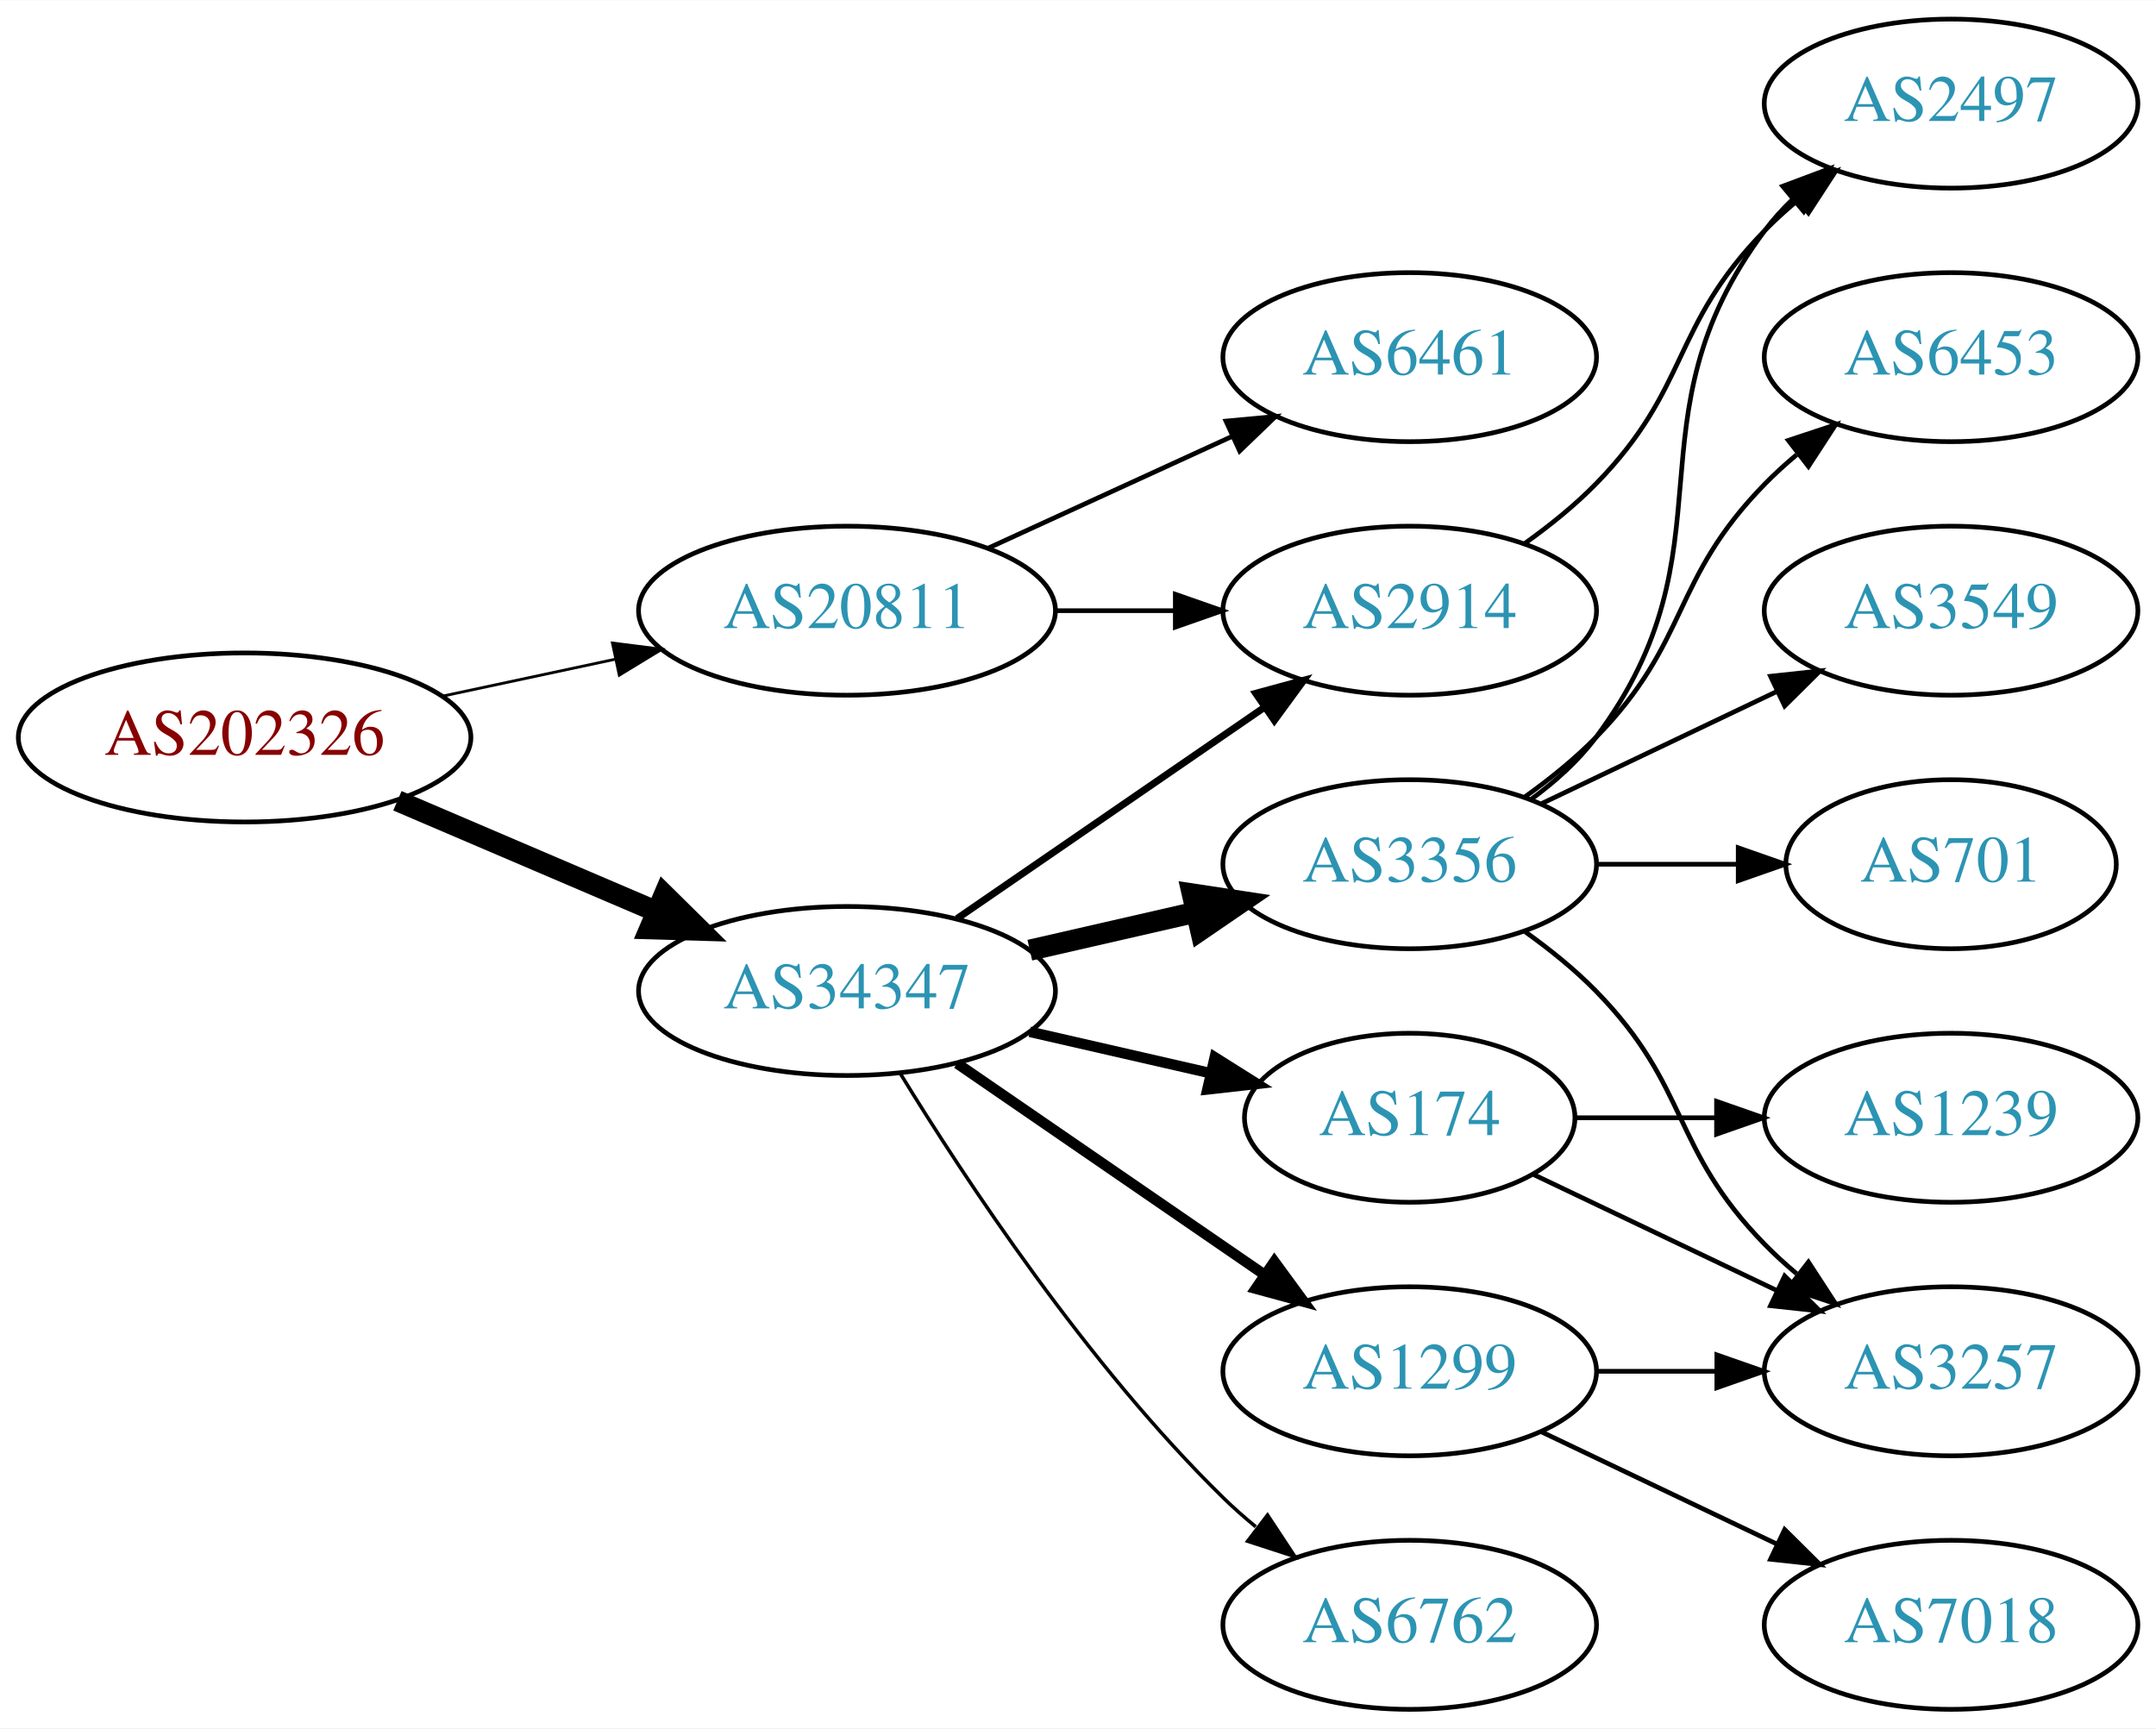
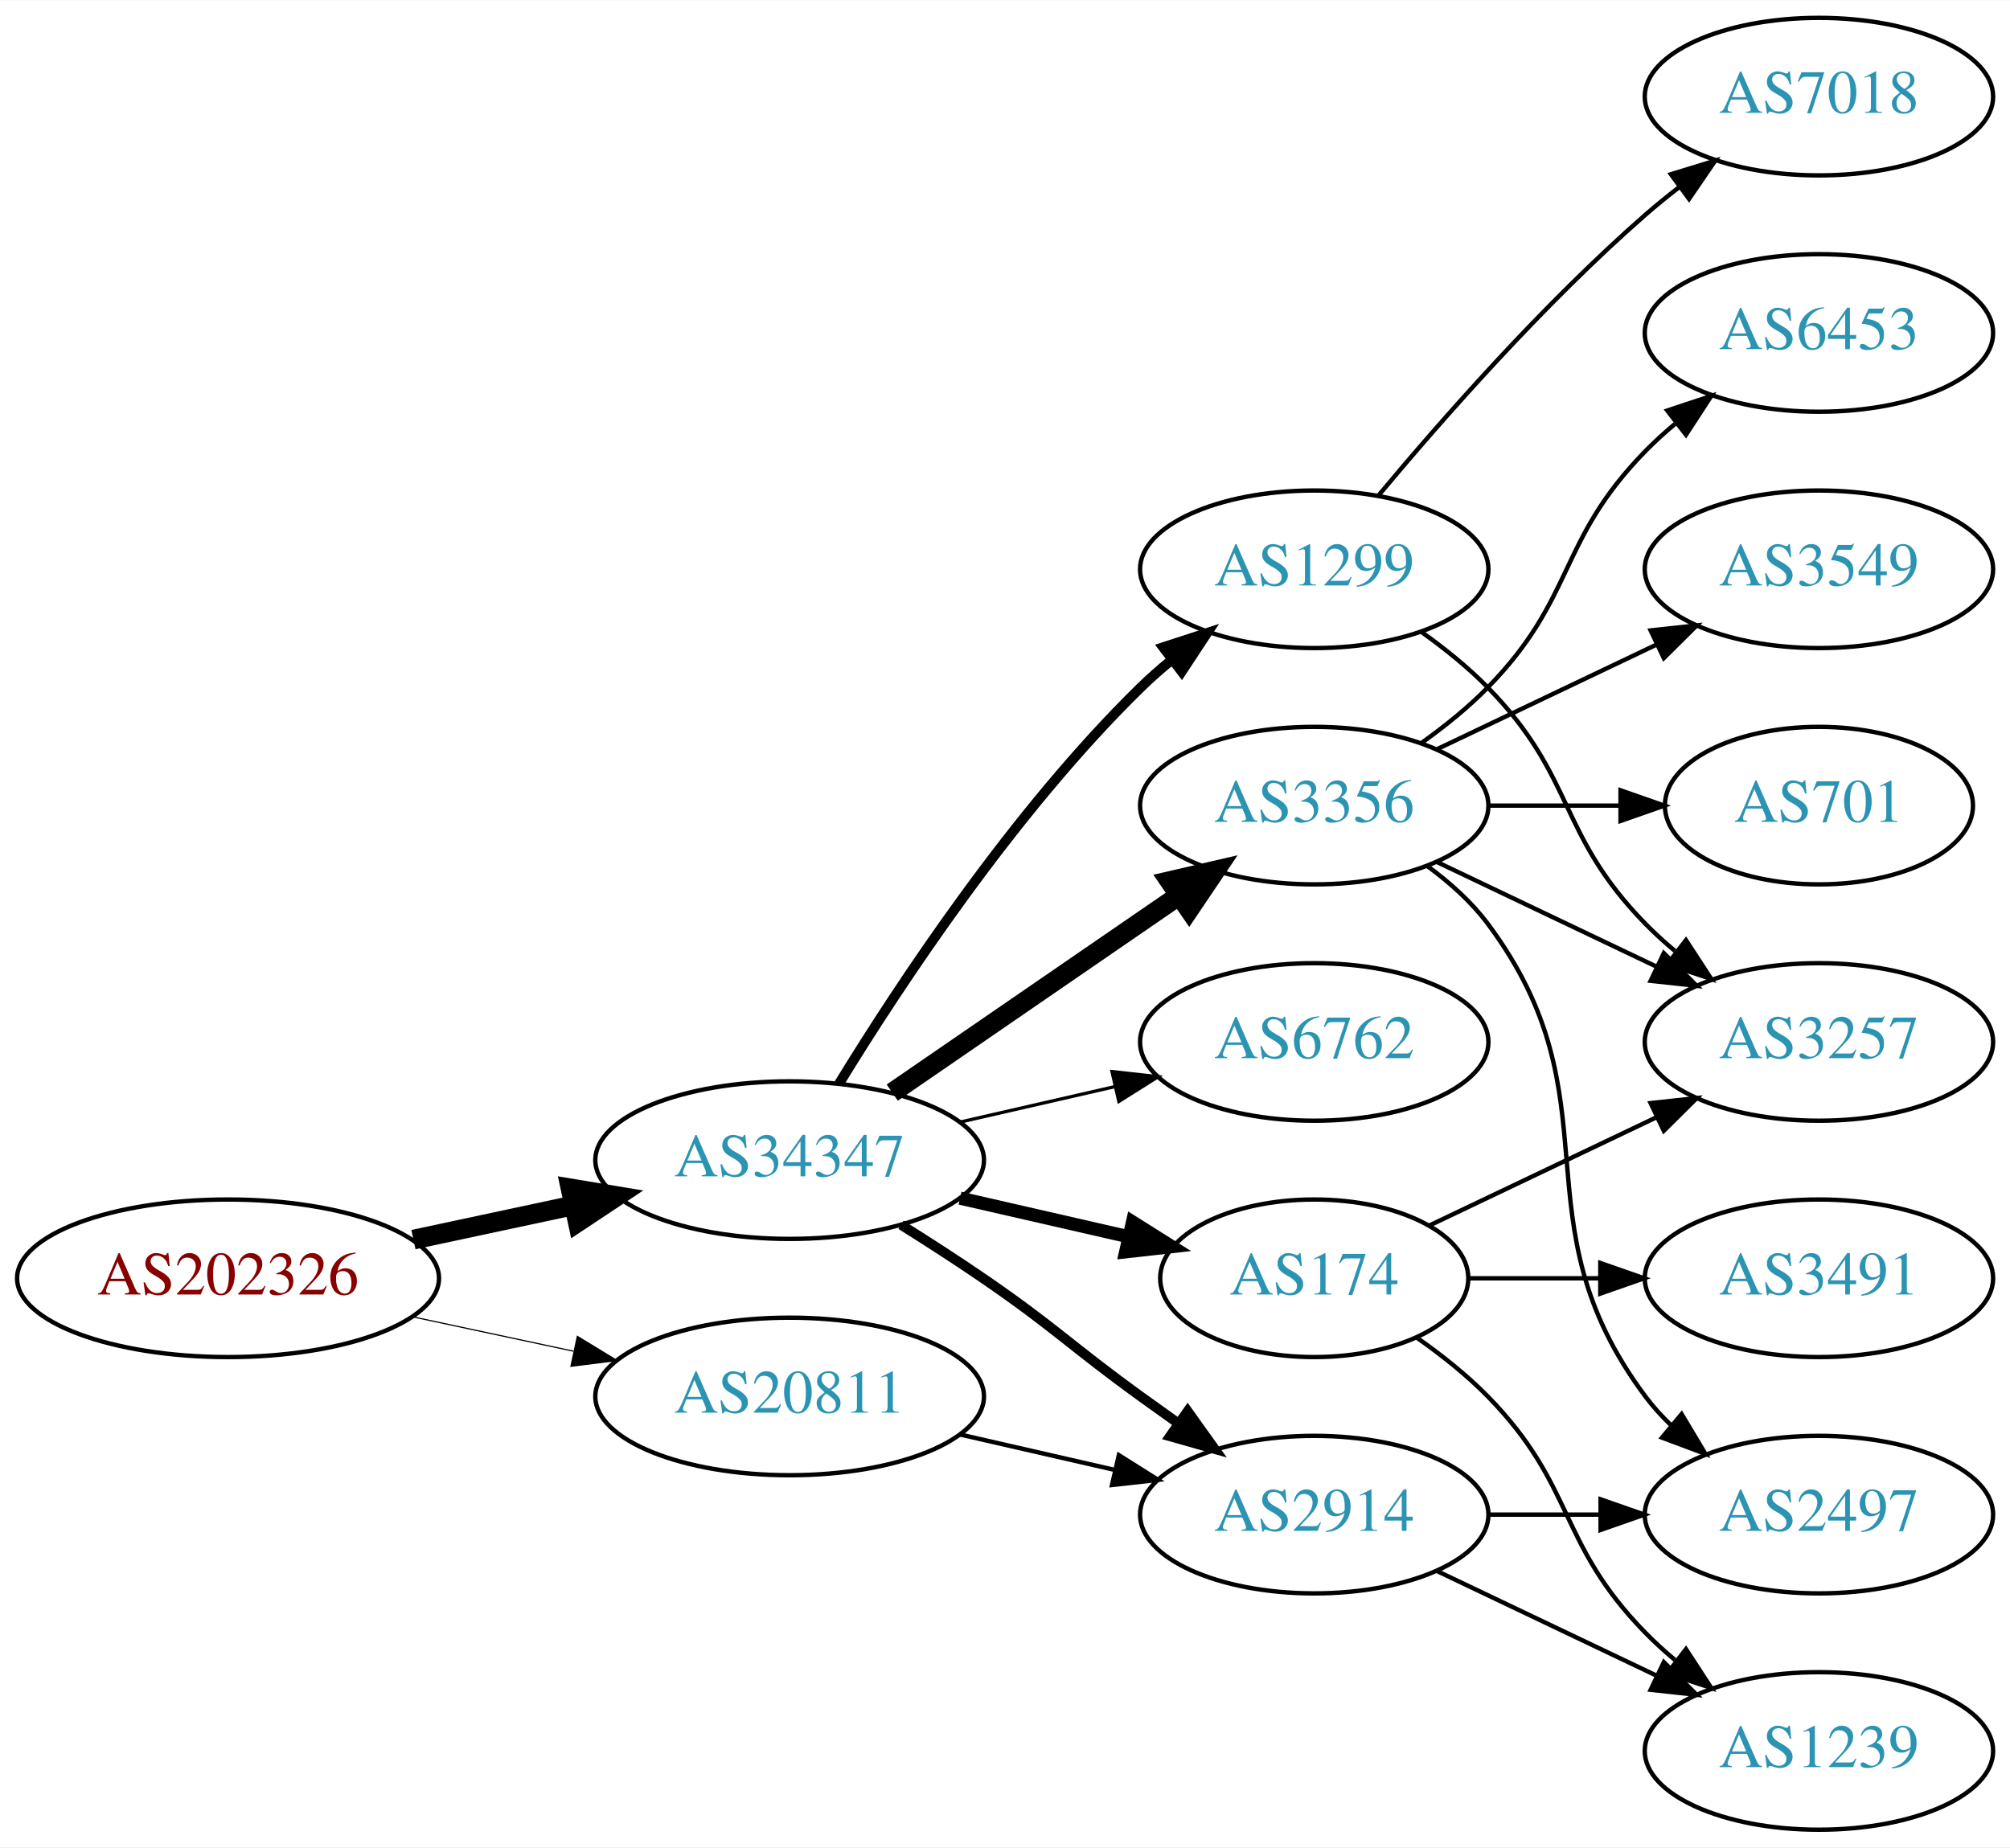
- <svg xmlns="http://www.w3.org/2000/svg" xmlns:xlink="http://www.w3.org/1999/xlink" width="459pt" height="368pt" viewBox="0.00 0.00 459.17 368.00">
-   <g id="graph0" class="graph" transform="scale(1 1) rotate(0) translate(4 364)">
-     <polygon fill="white" stroke="none" points="-4,4 -4,-364 455.17,-364 455.17,4 -4,4" />
+ <svg xmlns="http://www.w3.org/2000/svg" xmlns:xlink="http://www.w3.org/1999/xlink" width="459pt" height="422pt" viewBox="0.00 0.00 459.17 422.00">
+   <g id="graph0" class="graph" transform="scale(1 1) rotate(0) translate(4 418)">
+     <polygon fill="white" stroke="none" points="-4,4 -4,-418 455.17,-418 455.17,4 -4,4" />
    <g id="node1" class="node">
      <g id="a_node1">
        <a xlink:href="/asn/202326" xlink:title="AS202326 ~ odissea [AT]">
-           <ellipse fill="#ffffff" stroke="black" cx="48.096" cy="-207" rx="48.192" ry="18" />
-           <text text-anchor="middle" x="48.096" y="-203.3" font-family="Times,serif" font-size="14.00" fill="#880000">AS202326</text>
+           <ellipse fill="#ffffff" stroke="black" cx="48.096" cy="-126" rx="48.192" ry="18" />
+           <text text-anchor="middle" x="48.096" y="-122.3" font-family="Times,serif" font-size="14.00" fill="#880000">AS202326</text>
        </a>
      </g>
    </g>
    <g id="node2" class="node">
      <g id="a_node2">
        <a xlink:href="/asn/20811" xlink:title="AS20811 ~ Brennercom S.p.A. [IT]">
-           <ellipse fill="#ffffff" stroke="black" cx="176.388" cy="-234" rx="44.393" ry="18" />
-           <text text-anchor="middle" x="176.388" y="-230.3" font-family="Times,serif" font-size="14.00" fill="#2c94b3">AS20811</text>
+           <ellipse fill="#ffffff" stroke="black" cx="176.388" cy="-99" rx="44.393" ry="18" />
+           <text text-anchor="middle" x="176.388" y="-95.3" font-family="Times,serif" font-size="14.00" fill="#2c94b3">AS20811</text>
        </a>
      </g>
    </g>
    <g id="edge1" class="edge">
-       <path fill="none" stroke="black" stroke-width="0.6" d="M90.448,-215.841C102.138,-218.34 114.964,-221.082 127.027,-223.661" />
-       <polygon fill="black" stroke="black" stroke-width="0.6" points="126.428,-227.112 136.939,-225.78 127.891,-220.267 126.428,-227.112" />
+       <path fill="none" stroke="black" stroke-width="0.265" d="M90.448,-117.159C102.138,-114.66 114.964,-111.918 127.027,-109.339" />
+       <polygon fill="black" stroke="black" stroke-width="0.265" points="127.891,-112.733 136.939,-107.22 126.428,-105.888 127.891,-112.733" />
    </g>
    <g id="node3" class="node">
      <g id="a_node3">
        <a xlink:href="/asn/34347" xlink:title="AS34347 ~ HALLAG Kommunal GmbH [AT]">
          <ellipse fill="#ffffff" stroke="black" cx="176.388" cy="-153" rx="44.393" ry="18" />
          <text text-anchor="middle" x="176.388" y="-149.3" font-family="Times,serif" font-size="14.00" fill="#2c94b3">AS34347</text>
        </a>
      </g>
    </g>
    <g id="edge2" class="edge">
-       <path fill="none" stroke="black" stroke-width="4.5" d="M80.639,-193.513C97.283,-186.396 117.873,-177.592 135.604,-170.011" />
-       <polygon fill="black" stroke="black" stroke-width="4.5" points="137.469,-173.495 145.116,-165.943 134.373,-166.255 137.469,-173.495" />
+       <path fill="none" stroke="black" stroke-width="4.5" d="M90.448,-134.841C102.138,-137.34 114.964,-140.082 127.027,-142.661" />
+       <polygon fill="black" stroke="black" stroke-width="4.5" points="126.336,-146.54 136.939,-144.78 127.983,-138.839 126.336,-146.54" />
    </g>
    <g id="node4" class="node">
      <g id="a_node4">
-         <a xlink:href="/asn/6461" xlink:title="AS6461 ~ Zayo Bandwidth [US]">
-           <ellipse fill="#ffffff" stroke="black" cx="296.23" cy="-288" rx="39.794" ry="18" />
-           <text text-anchor="middle" x="296.23" y="-284.3" font-family="Times,serif" font-size="14.00" fill="#2c94b3">AS6461</text>
+         <a xlink:href="/asn/2914" xlink:title="AS2914 ~ NTT America, Inc. [US]">
+           <ellipse fill="#ffffff" stroke="black" cx="296.23" cy="-72" rx="39.794" ry="18" />
+           <text text-anchor="middle" x="296.23" y="-68.3" font-family="Times,serif" font-size="14.00" fill="#2c94b3">AS2914</text>
        </a>
      </g>
    </g>
    <g id="edge3" class="edge">
-       <path fill="none" stroke="black" d="M206.517,-247.348C222.128,-254.502 241.526,-263.391 258.198,-271.03" />
-       <polygon fill="black" stroke="black" points="257.101,-274.378 267.65,-275.362 260.017,-268.014 257.101,-274.378" />
+       <path fill="none" stroke="black" d="M215.322,-90.308C226.563,-87.733 238.976,-84.889 250.599,-82.226" />
+       <polygon fill="black" stroke="black" points="251.595,-85.588 260.56,-79.944 250.031,-78.765 251.595,-85.588" />
+     </g>
+     <g id="edge5" class="edge">
+       <path fill="none" stroke="black" stroke-width="2.25" d="M201.838,-138.22C208.021,-134.345 214.603,-130.101 220.584,-126 237.078,-114.689 240.384,-110.729 256.584,-99 259.387,-96.971 262.318,-94.875 265.259,-92.79" />
+       <polygon fill="black" stroke="black" stroke-width="2.25" points="267.31,-95.627 273.473,-87.009 263.281,-89.903 267.31,-95.627" />
    </g>
    <g id="node5" class="node">
      <g id="a_node5">
-         <a xlink:href="/asn/2914" xlink:title="AS2914 ~ NTT America, Inc. [US]">
+         <a xlink:href="/asn/3356" xlink:title="AS3356 ~ Level 3 Parent, LLC [US]">
          <ellipse fill="#ffffff" stroke="black" cx="296.23" cy="-234" rx="39.794" ry="18" />
-           <text text-anchor="middle" x="296.23" y="-230.3" font-family="Times,serif" font-size="14.00" fill="#2c94b3">AS2914</text>
+           <text text-anchor="middle" x="296.23" y="-230.3" font-family="Times,serif" font-size="14.00" fill="#2c94b3">AS3356</text>
        </a>
      </g>
    </g>
    <g id="edge4" class="edge">
-       <path fill="none" stroke="black" d="M220.599,-234C228.911,-234 237.674,-234 246.156,-234" />
-       <polygon fill="black" stroke="black" points="246.315,-237.5 256.315,-234 246.315,-230.5 246.315,-237.5" />
-     </g>
-     <g id="edge9" class="edge">
-       <path fill="none" stroke="black" stroke-width="1.5" d="M199.83,-168.426C218.412,-181.198 244.972,-199.455 265.352,-213.463" />
-       <polygon fill="black" stroke="black" stroke-width="1.5" points="263.443,-216.398 273.666,-219.178 267.408,-210.629 263.443,-216.398" />
+       <path fill="none" stroke="black" stroke-width="4.5" d="M199.83,-168.426C218.412,-181.198 244.972,-199.455 265.352,-213.463" />
+       <polygon fill="black" stroke="black" stroke-width="4.5" points="263.195,-216.758 273.666,-219.178 267.656,-210.269 263.195,-216.758" />
    </g>
    <g id="node6" class="node">
      <g id="a_node6">
-         <a xlink:href="/asn/6762" xlink:title="AS6762 ~ TELECOM ITALIA SPARKLE S.p.A. [IT]">
-           <ellipse fill="#ffffff" stroke="black" cx="296.23" cy="-18" rx="39.794" ry="18" />
-           <text text-anchor="middle" x="296.23" y="-14.3" font-family="Times,serif" font-size="14.00" fill="#2c94b3">AS6762</text>
-         </a>
-       </g>
-     </g>
-     <g id="edge5" class="edge">
-       <path fill="none" stroke="black" stroke-width="0.75" d="M187.653,-135.56C201.462,-113.009 227.651,-73.278 256.584,-45 258.724,-42.908 261.041,-40.863 263.441,-38.895" />
-       <polygon fill="black" stroke="black" stroke-width="0.75" points="265.951,-41.382 271.782,-32.536 261.708,-35.815 265.951,-41.382" />
-     </g>
-     <g id="node7" class="node">
-       <g id="a_node7">
-         <a xlink:href="/asn/3356" xlink:title="AS3356 ~ Level 3 Parent, LLC [US]">
-           <ellipse fill="#ffffff" stroke="black" cx="296.23" cy="-180" rx="39.794" ry="18" />
-           <text text-anchor="middle" x="296.23" y="-176.3" font-family="Times,serif" font-size="14.00" fill="#2c94b3">AS3356</text>
-         </a>
-       </g>
-     </g>
-     <g id="edge6" class="edge">
-       <path fill="none" stroke="black" stroke-width="4.5" d="M215.322,-161.692C226.563,-164.267 238.976,-167.111 250.599,-169.774" />
-       <polygon fill="black" stroke="black" stroke-width="4.5" points="249.934,-173.661 260.56,-172.057 251.692,-165.985 249.934,-173.661" />
-     </g>
-     <g id="node8" class="node">
-       <g id="a_node8">
        <a xlink:href="/asn/174" xlink:title="AS174 ~ Cogent Communications [US]">
          <ellipse fill="#ffffff" stroke="black" cx="296.23" cy="-126" rx="35.194" ry="18" />
          <text text-anchor="middle" x="296.23" y="-122.3" font-family="Times,serif" font-size="14.00" fill="#2c94b3">AS174</text>
        </a>
      </g>
    </g>
+     <g id="edge6" class="edge">
+       <path fill="none" stroke="black" stroke-width="3" d="M215.322,-144.308C227.639,-141.486 241.364,-138.342 253.915,-135.466" />
+       <polygon fill="black" stroke="black" stroke-width="3" points="254.714,-138.874 263.68,-133.229 253.15,-132.051 254.714,-138.874" />
+     </g>
+     <g id="node7" class="node">
+       <g id="a_node7">
+         <a xlink:href="/asn/1299" xlink:title="AS1299 ~ Telia Carrier [EU]">
+           <ellipse fill="#ffffff" stroke="black" cx="296.23" cy="-288" rx="39.794" ry="18" />
+           <text text-anchor="middle" x="296.23" y="-284.3" font-family="Times,serif" font-size="14.00" fill="#2c94b3">AS1299</text>
+         </a>
+       </g>
+     </g>
    <g id="edge7" class="edge">
-       <path fill="none" stroke="black" stroke-width="2.25" d="M215.322,-144.308C227.639,-141.486 241.364,-138.342 253.915,-135.466" />
-       <polygon fill="black" stroke="black" stroke-width="2.25" points="254.714,-138.874 263.68,-133.229 253.15,-132.051 254.714,-138.874" />
+       <path fill="none" stroke="black" stroke-width="2.25" d="M187.653,-170.44C201.462,-192.991 227.651,-232.722 256.584,-261 258.724,-263.092 261.041,-265.137 263.441,-267.106" />
+       <polygon fill="black" stroke="black" stroke-width="2.25" points="261.708,-270.185 271.782,-273.464 265.951,-264.618 261.708,-270.185" />
+     </g>
+     <g id="node8" class="node">
+       <g id="a_node8">
+         <a xlink:href="/asn/6762" xlink:title="AS6762 ~ TELECOM ITALIA SPARKLE S.p.A. [IT]">
+           <ellipse fill="#ffffff" stroke="black" cx="296.23" cy="-180" rx="39.794" ry="18" />
+           <text text-anchor="middle" x="296.23" y="-176.3" font-family="Times,serif" font-size="14.00" fill="#2c94b3">AS6762</text>
+         </a>
+       </g>
+     </g>
+     <g id="edge8" class="edge">
+       <path fill="none" stroke="black" stroke-width="0.75" d="M215.322,-161.692C226.563,-164.267 238.976,-167.111 250.599,-169.774" />
+       <polygon fill="black" stroke="black" stroke-width="0.75" points="250.031,-173.235 260.56,-172.057 251.595,-166.412 250.031,-173.235" />
+     </g>
+     <g id="node10" class="node">
+       <g id="a_node10">
+         <a xlink:href="/asn/2497" xlink:title="AS2497 ~ Internet Initiative Japan Inc. [JP]">
+           <ellipse fill="#ffffff" stroke="black" cx="411.523" cy="-72" rx="39.794" ry="18" />
+           <text text-anchor="middle" x="411.523" y="-68.3" font-family="Times,serif" font-size="14.00" fill="#2c94b3">AS2497</text>
+         </a>
+       </g>
+     </g>
+     <g id="edge15" class="edge">
+       <path fill="none" stroke="black" d="M335.902,-72C344.105,-72 352.869,-72 361.401,-72" />
+       <polygon fill="black" stroke="black" points="361.641,-75.5 371.641,-72 361.641,-68.5 361.641,-75.5" />
+     </g>
+     <g id="node14" class="node">
+       <g id="a_node14">
+         <a xlink:href="/asn/1239" xlink:title="AS1239 ~ Sprint [US]">
+           <ellipse fill="#ffffff" stroke="black" cx="411.523" cy="-18" rx="39.794" ry="18" />
+           <text text-anchor="middle" x="411.523" y="-14.3" font-family="Times,serif" font-size="14.00" fill="#2c94b3">AS1239</text>
+         </a>
+       </g>
+     </g>
+     <g id="edge14" class="edge">
+       <path fill="none" stroke="black" d="M324.367,-59.066C339.361,-51.919 358.182,-42.948 374.405,-35.215" />
+       <polygon fill="black" stroke="black" points="376.087,-38.291 383.608,-30.829 373.075,-31.972 376.087,-38.291" />
    </g>
    <g id="node9" class="node">
      <g id="a_node9">
-         <a xlink:href="/asn/1299" xlink:title="AS1299 ~ Telia Carrier [EU]">
-           <ellipse fill="#ffffff" stroke="black" cx="296.23" cy="-72" rx="39.794" ry="18" />
-           <text text-anchor="middle" x="296.23" y="-68.3" font-family="Times,serif" font-size="14.00" fill="#2c94b3">AS1299</text>
-         </a>
-       </g>
-     </g>
-     <g id="edge8" class="edge">
-       <path fill="none" stroke="black" stroke-width="2.25" d="M199.83,-137.574C218.412,-124.802 244.972,-106.545 265.352,-92.537" />
-       <polygon fill="black" stroke="black" stroke-width="2.25" points="267.408,-95.371 273.666,-86.822 263.443,-89.602 267.408,-95.371" />
+         <a xlink:href="/asn/3257" xlink:title="AS3257 ~ GTT [DE]">
+           <ellipse fill="#ffffff" stroke="black" cx="411.523" cy="-180" rx="39.794" ry="18" />
+           <text text-anchor="middle" x="411.523" y="-176.3" font-family="Times,serif" font-size="14.00" fill="#2c94b3">AS3257</text>
+         </a>
+       </g>
+     </g>
+     <g id="edge9" class="edge">
+       <path fill="none" stroke="black" d="M324.367,-221.066C339.361,-213.919 358.182,-204.948 374.405,-197.215" />
+       <polygon fill="black" stroke="black" points="376.087,-200.291 383.608,-192.829 373.075,-193.972 376.087,-200.291" />
+     </g>
+     <g id="edge10" class="edge">
+       <path fill="none" stroke="black" d="M322.161,-220.118C327.237,-216.389 332.155,-211.984 335.877,-207 366.148,-166.458 341.605,-139.542 371.877,-99 373.621,-96.664 375.628,-94.455 377.792,-92.383" />
+       <polygon fill="black" stroke="black" points="380.151,-94.973 385.592,-85.882 375.67,-89.595 380.151,-94.973" />
    </g>
    <g id="node11" class="node">
      <g id="a_node11">
-         <a xlink:href="/asn/2497" xlink:title="AS2497 ~ Internet Initiative Japan Inc. [JP]">
-           <ellipse fill="#ffffff" stroke="black" cx="411.523" cy="-342" rx="39.794" ry="18" />
-           <text text-anchor="middle" x="411.523" y="-338.3" font-family="Times,serif" font-size="14.00" fill="#2c94b3">AS2497</text>
-         </a>
-       </g>
-     </g>
-     <g id="edge19" class="edge">
-       <path fill="none" stroke="black" d="M320.824,-248.389C326.08,-252.148 331.412,-256.437 335.877,-261 356.049,-281.617 351.704,-294.383 371.877,-315 373.969,-317.139 376.253,-319.218 378.63,-321.21" />
-       <polygon fill="black" stroke="black" points="376.873,-324.275 386.929,-327.611 381.148,-318.732 376.873,-324.275" />
-     </g>
-     <g id="node10" class="node">
-       <g id="a_node10">
        <a xlink:href="/asn/701" xlink:title="AS701 ~ UUNET [US]">
-           <ellipse fill="#ffffff" stroke="black" cx="411.523" cy="-180" rx="35.194" ry="18" />
-           <text text-anchor="middle" x="411.523" y="-176.3" font-family="Times,serif" font-size="14.00" fill="#2c94b3">AS701</text>
-         </a>
-       </g>
-     </g>
-     <g id="edge10" class="edge">
-       <path fill="none" stroke="black" d="M335.902,-180C345.608,-180 356.098,-180 366.061,-180" />
-       <polygon fill="black" stroke="black" points="366.198,-183.5 376.198,-180 366.198,-176.5 366.198,-183.5" />
+           <ellipse fill="#ffffff" stroke="black" cx="411.523" cy="-234" rx="35.194" ry="18" />
+           <text text-anchor="middle" x="411.523" y="-230.3" font-family="Times,serif" font-size="14.00" fill="#2c94b3">AS701</text>
+         </a>
+       </g>
    </g>
    <g id="edge11" class="edge">
-       <path fill="none" stroke="black" d="M322.161,-193.882C327.237,-197.611 332.155,-202.016 335.877,-207 366.148,-247.542 341.605,-274.458 371.877,-315 373.621,-317.336 375.628,-319.545 377.792,-321.617" />
-       <polygon fill="black" stroke="black" points="375.67,-324.405 385.592,-328.118 380.151,-319.027 375.67,-324.405" />
+       <path fill="none" stroke="black" d="M335.902,-234C345.608,-234 356.098,-234 366.061,-234" />
+       <polygon fill="black" stroke="black" points="366.198,-237.5 376.198,-234 366.198,-230.5 366.198,-237.5" />
    </g>
    <g id="node12" class="node">
      <g id="a_node12">
        <a xlink:href="/asn/6453" xlink:title="AS6453 ~ TATA COMMUNICATIONS (AMERICA) INC [US]">
-           <ellipse fill="#ffffff" stroke="black" cx="411.523" cy="-288" rx="39.794" ry="18" />
-           <text text-anchor="middle" x="411.523" y="-284.3" font-family="Times,serif" font-size="14.00" fill="#2c94b3">AS6453</text>
+           <ellipse fill="#ffffff" stroke="black" cx="411.523" cy="-342" rx="39.794" ry="18" />
+           <text text-anchor="middle" x="411.523" y="-338.3" font-family="Times,serif" font-size="14.00" fill="#2c94b3">AS6453</text>
        </a>
      </g>
    </g>
    <g id="edge12" class="edge">
-       <path fill="none" stroke="black" d="M320.824,-194.389C326.08,-198.148 331.412,-202.437 335.877,-207 356.049,-227.617 351.704,-240.383 371.877,-261 373.969,-263.139 376.253,-265.218 378.63,-267.21" />
-       <polygon fill="black" stroke="black" points="376.873,-270.275 386.929,-273.611 381.148,-264.732 376.873,-270.275" />
+       <path fill="none" stroke="black" d="M320.824,-248.389C326.08,-252.148 331.412,-256.437 335.877,-261 356.049,-281.617 351.704,-294.383 371.877,-315 373.969,-317.139 376.253,-319.218 378.63,-321.21" />
+       <polygon fill="black" stroke="black" points="376.873,-324.275 386.929,-327.611 381.148,-318.732 376.873,-324.275" />
    </g>
    <g id="node13" class="node">
      <g id="a_node13">
-         <a xlink:href="/asn/3257" xlink:title="AS3257 ~ GTT [DE]">
-           <ellipse fill="#ffffff" stroke="black" cx="411.523" cy="-72" rx="39.794" ry="18" />
-           <text text-anchor="middle" x="411.523" y="-68.3" font-family="Times,serif" font-size="14.00" fill="#2c94b3">AS3257</text>
+         <a xlink:href="/asn/3549" xlink:title="AS3549 ~ Level 3 Parent, LLC [US]">
+           <ellipse fill="#ffffff" stroke="black" cx="411.523" cy="-288" rx="39.794" ry="18" />
+           <text text-anchor="middle" x="411.523" y="-284.3" font-family="Times,serif" font-size="14.00" fill="#2c94b3">AS3549</text>
        </a>
      </g>
    </g>
    <g id="edge13" class="edge">
-       <path fill="none" stroke="black" d="M320.824,-165.611C326.08,-161.852 331.412,-157.563 335.877,-153 356.049,-132.383 351.704,-119.617 371.877,-99 373.969,-96.861 376.253,-94.782 378.63,-92.79" />
-       <polygon fill="black" stroke="black" points="381.148,-95.268 386.929,-86.389 376.873,-89.725 381.148,-95.268" />
-     </g>
-     <g id="node14" class="node">
-       <g id="a_node14">
-         <a xlink:href="/asn/3549" xlink:title="AS3549 ~ Level 3 Parent, LLC [US]">
-           <ellipse fill="#ffffff" stroke="black" cx="411.523" cy="-234" rx="39.794" ry="18" />
-           <text text-anchor="middle" x="411.523" y="-230.3" font-family="Times,serif" font-size="14.00" fill="#2c94b3">AS3549</text>
-         </a>
-       </g>
-     </g>
-     <g id="edge14" class="edge">
-       <path fill="none" stroke="black" d="M324.367,-192.934C339.361,-200.081 358.182,-209.052 374.405,-216.785" />
-       <polygon fill="black" stroke="black" points="373.075,-220.028 383.608,-221.171 376.087,-213.709 373.075,-220.028" />
-     </g>
-     <g id="edge15" class="edge">
-       <path fill="none" stroke="black" d="M322.655,-113.881C337.958,-106.587 357.681,-97.186 374.563,-89.14" />
-       <polygon fill="black" stroke="black" points="376.082,-92.293 383.604,-84.831 373.071,-85.974 376.082,-92.293" />
+       <path fill="none" stroke="black" d="M324.367,-246.934C339.361,-254.081 358.182,-263.052 374.405,-270.785" />
+       <polygon fill="black" stroke="black" points="373.075,-274.028 383.608,-275.171 376.087,-267.709 373.075,-274.028" />
+     </g>
+     <g id="edge20" class="edge">
+       <path fill="none" stroke="black" d="M322.655,-138.119C337.958,-145.413 357.681,-154.814 374.563,-162.86" />
+       <polygon fill="black" stroke="black" points="373.071,-166.026 383.604,-167.169 376.082,-159.707 373.071,-166.026" />
+     </g>
+     <g id="edge18" class="edge">
+       <path fill="none" stroke="black" d="M319.613,-112.468C325.255,-108.51 331.068,-103.914 335.877,-99 356.049,-78.383 351.704,-65.617 371.877,-45 373.969,-42.861 376.253,-40.782 378.63,-38.79" />
+       <polygon fill="black" stroke="black" points="381.148,-41.268 386.929,-32.389 376.873,-35.725 381.148,-41.268" />
+     </g>
+     <g id="node16" class="node">
+       <g id="a_node16">
+         <a xlink:href="/asn/3491" xlink:title="AS3491 ~ PCCW Global, Inc. [US]">
+           <ellipse fill="#ffffff" stroke="black" cx="411.523" cy="-126" rx="39.794" ry="18" />
+           <text text-anchor="middle" x="411.523" y="-122.3" font-family="Times,serif" font-size="14.00" fill="#2c94b3">AS3491</text>
+         </a>
+       </g>
+     </g>
+     <g id="edge19" class="edge">
+       <path fill="none" stroke="black" d="M331.529,-126C340.906,-126 351.257,-126 361.291,-126" />
+       <polygon fill="black" stroke="black" points="361.58,-129.5 371.58,-126 361.58,-122.5 361.58,-129.5" />
+     </g>
+     <g id="edge16" class="edge">
+       <path fill="none" stroke="black" d="M320.824,-273.611C326.08,-269.852 331.412,-265.563 335.877,-261 356.049,-240.383 351.704,-227.617 371.877,-207 373.969,-204.861 376.253,-202.782 378.63,-200.79" />
+       <polygon fill="black" stroke="black" points="381.148,-203.268 386.929,-194.389 376.873,-197.725 381.148,-203.268" />
    </g>
    <g id="node15" class="node">
      <g id="a_node15">
-         <a xlink:href="/asn/1239" xlink:title="AS1239 ~ Sprint [US]">
-           <ellipse fill="#ffffff" stroke="black" cx="411.523" cy="-126" rx="39.794" ry="18" />
-           <text text-anchor="middle" x="411.523" y="-122.3" font-family="Times,serif" font-size="14.00" fill="#2c94b3">AS1239</text>
-         </a>
-       </g>
-     </g>
-     <g id="edge16" class="edge">
-       <path fill="none" stroke="black" d="M331.529,-126C340.906,-126 351.257,-126 361.291,-126" />
-       <polygon fill="black" stroke="black" points="361.58,-129.5 371.58,-126 361.58,-122.5 361.58,-129.5" />
+         <a xlink:href="/asn/7018" xlink:title="AS7018 ~ AT&amp;T Services, Inc. [US]">
+           <ellipse fill="#ffffff" stroke="black" cx="411.523" cy="-396" rx="39.794" ry="18" />
+           <text text-anchor="middle" x="411.523" y="-392.3" font-family="Times,serif" font-size="14.00" fill="#2c94b3">AS7018</text>
+         </a>
+       </g>
    </g>
    <g id="edge17" class="edge">
-       <path fill="none" stroke="black" d="M335.902,-72C344.105,-72 352.869,-72 361.401,-72" />
-       <polygon fill="black" stroke="black" points="361.641,-75.5 371.641,-72 361.641,-68.5 361.641,-75.5" />
-     </g>
-     <g id="node16" class="node">
-       <g id="a_node16">
-         <a xlink:href="/asn/7018" xlink:title="AS7018 ~ AT&amp;T Services, Inc. [US]">
-           <ellipse fill="#ffffff" stroke="black" cx="411.523" cy="-18" rx="39.794" ry="18" />
-           <text text-anchor="middle" x="411.523" y="-14.3" font-family="Times,serif" font-size="14.00" fill="#2c94b3">AS7018</text>
-         </a>
-       </g>
-     </g>
-     <g id="edge18" class="edge">
-       <path fill="none" stroke="black" d="M324.367,-59.066C339.361,-51.919 358.182,-42.948 374.405,-35.215" />
-       <polygon fill="black" stroke="black" points="376.087,-38.291 383.608,-30.829 373.075,-31.972 376.087,-38.291" />
+       <path fill="none" stroke="black" d="M310.86,-304.817C325.143,-321.929 348.689,-348.745 371.877,-369 374.342,-371.154 376.981,-373.294 379.678,-375.372" />
+       <polygon fill="black" stroke="black" points="377.703,-378.264 387.832,-381.37 381.851,-372.625 377.703,-378.264" />
    </g>
  </g>
</svg>
